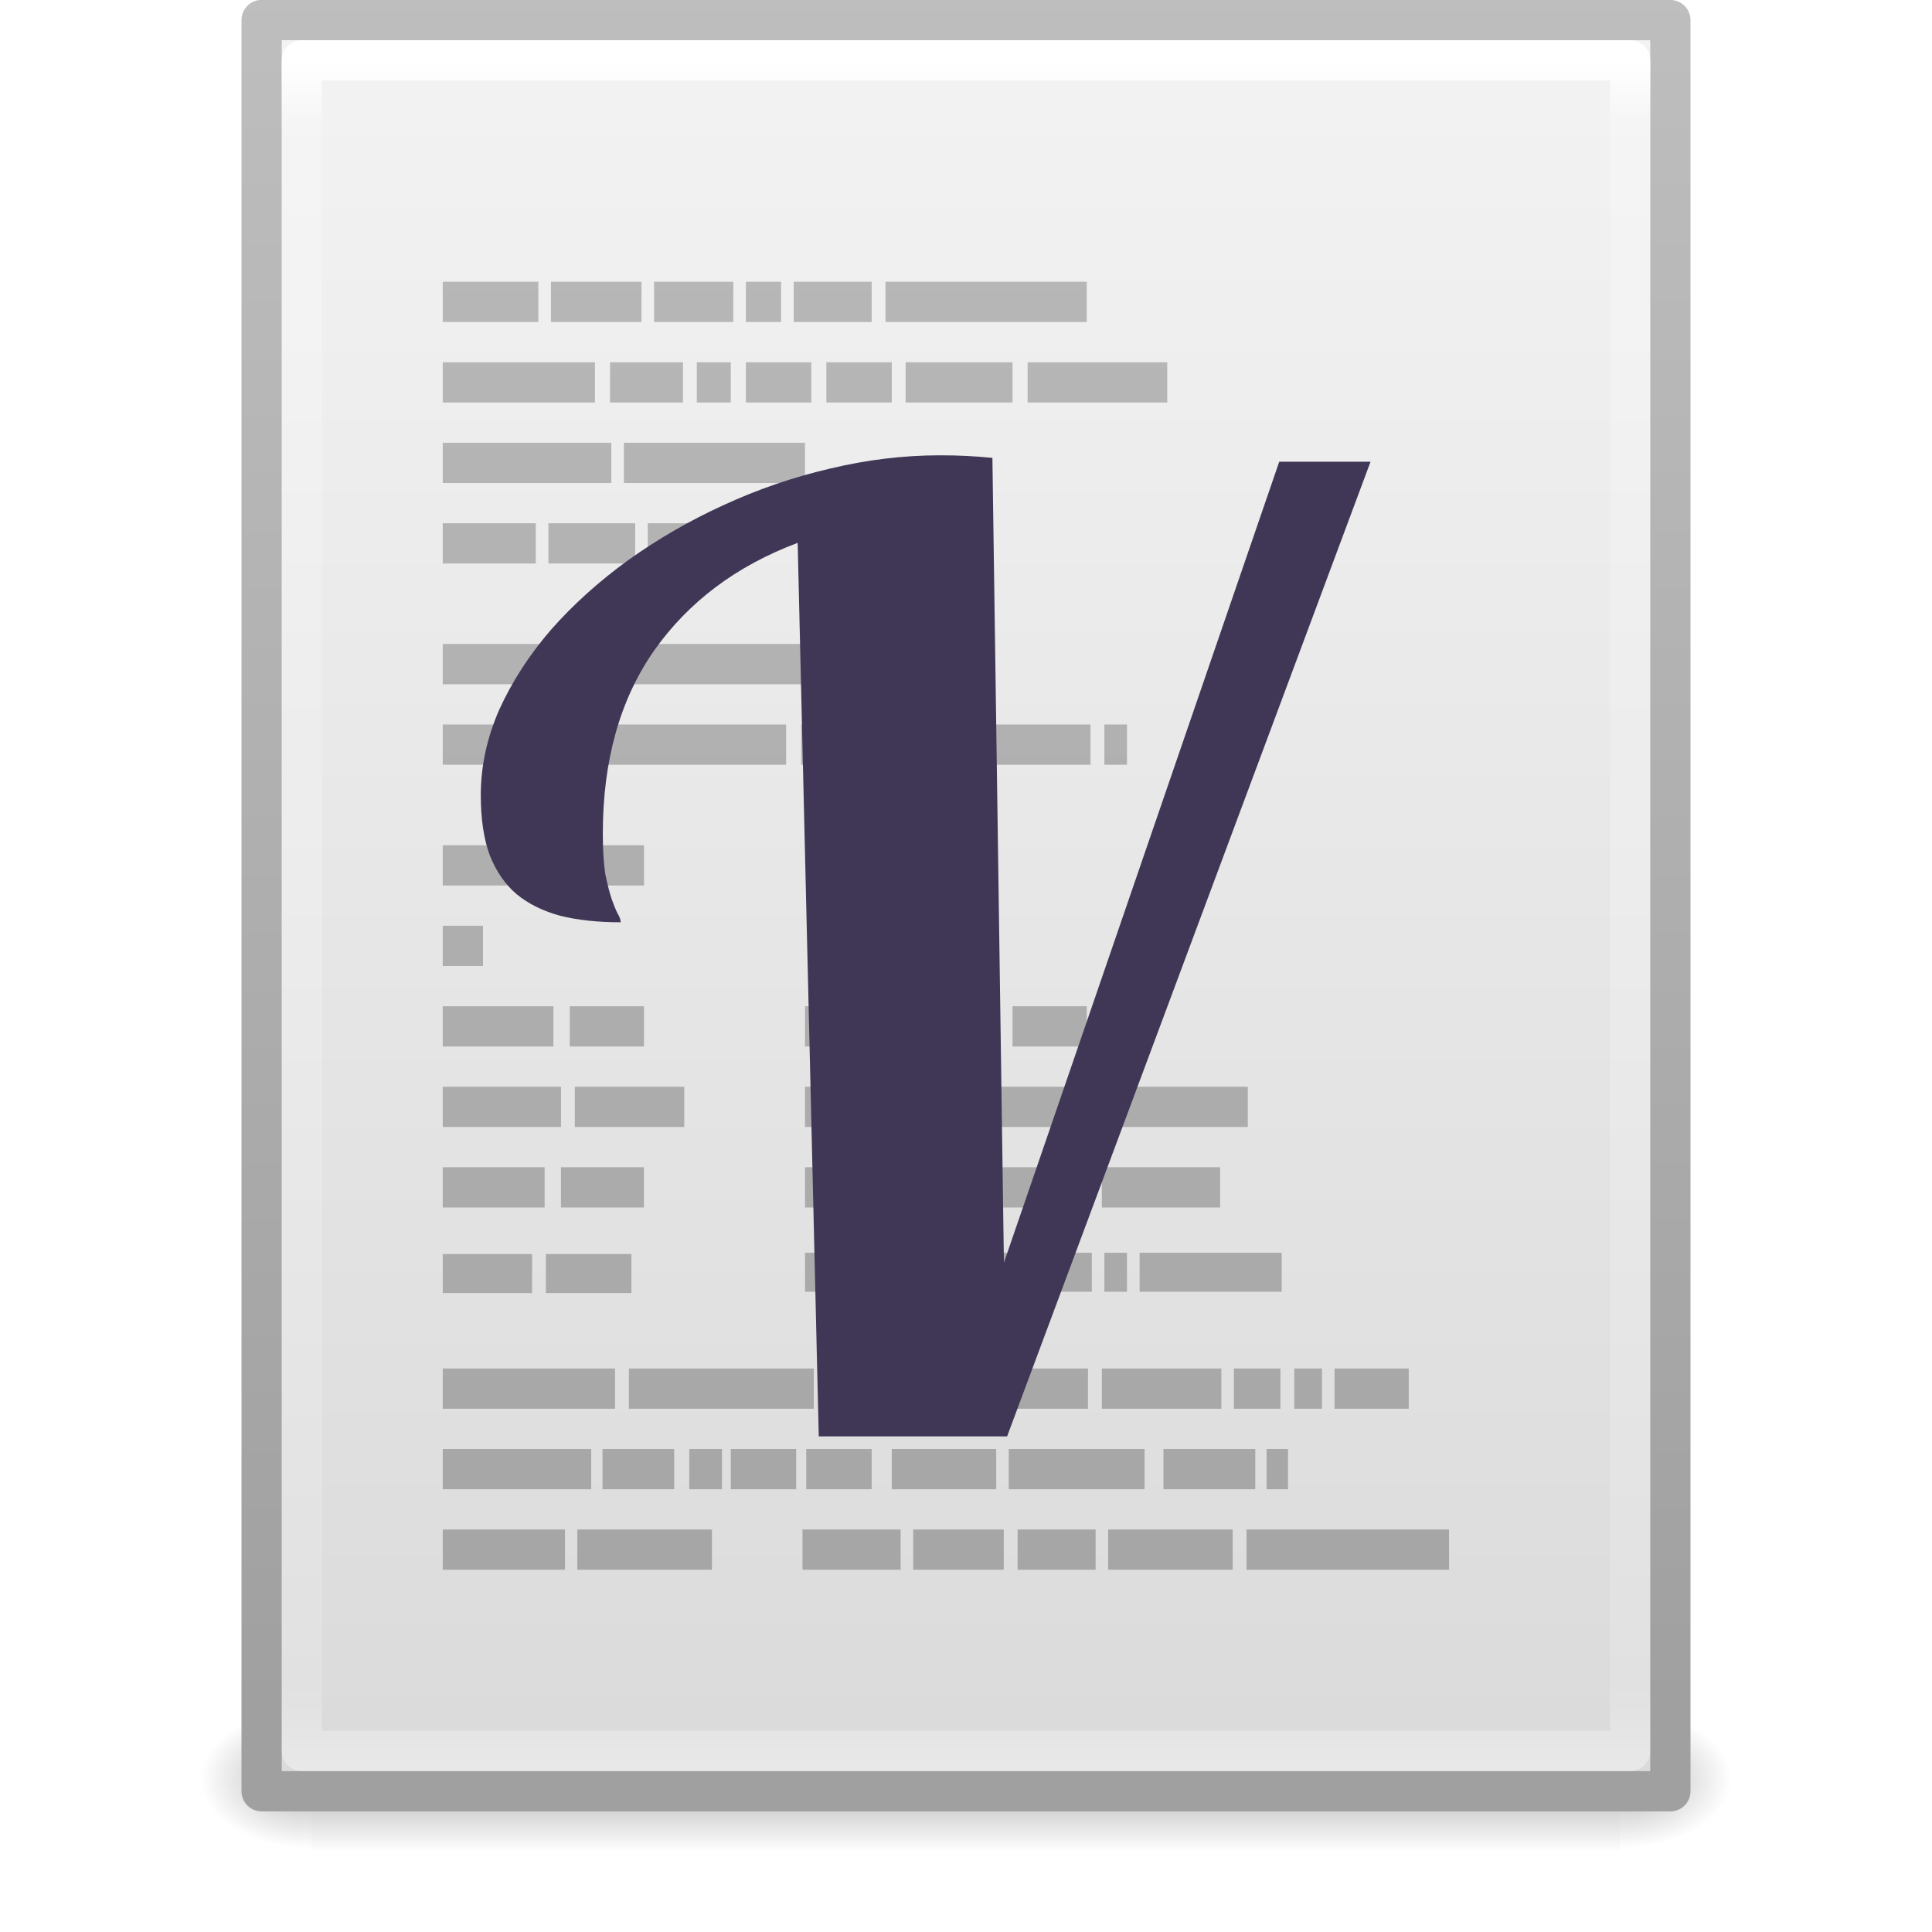
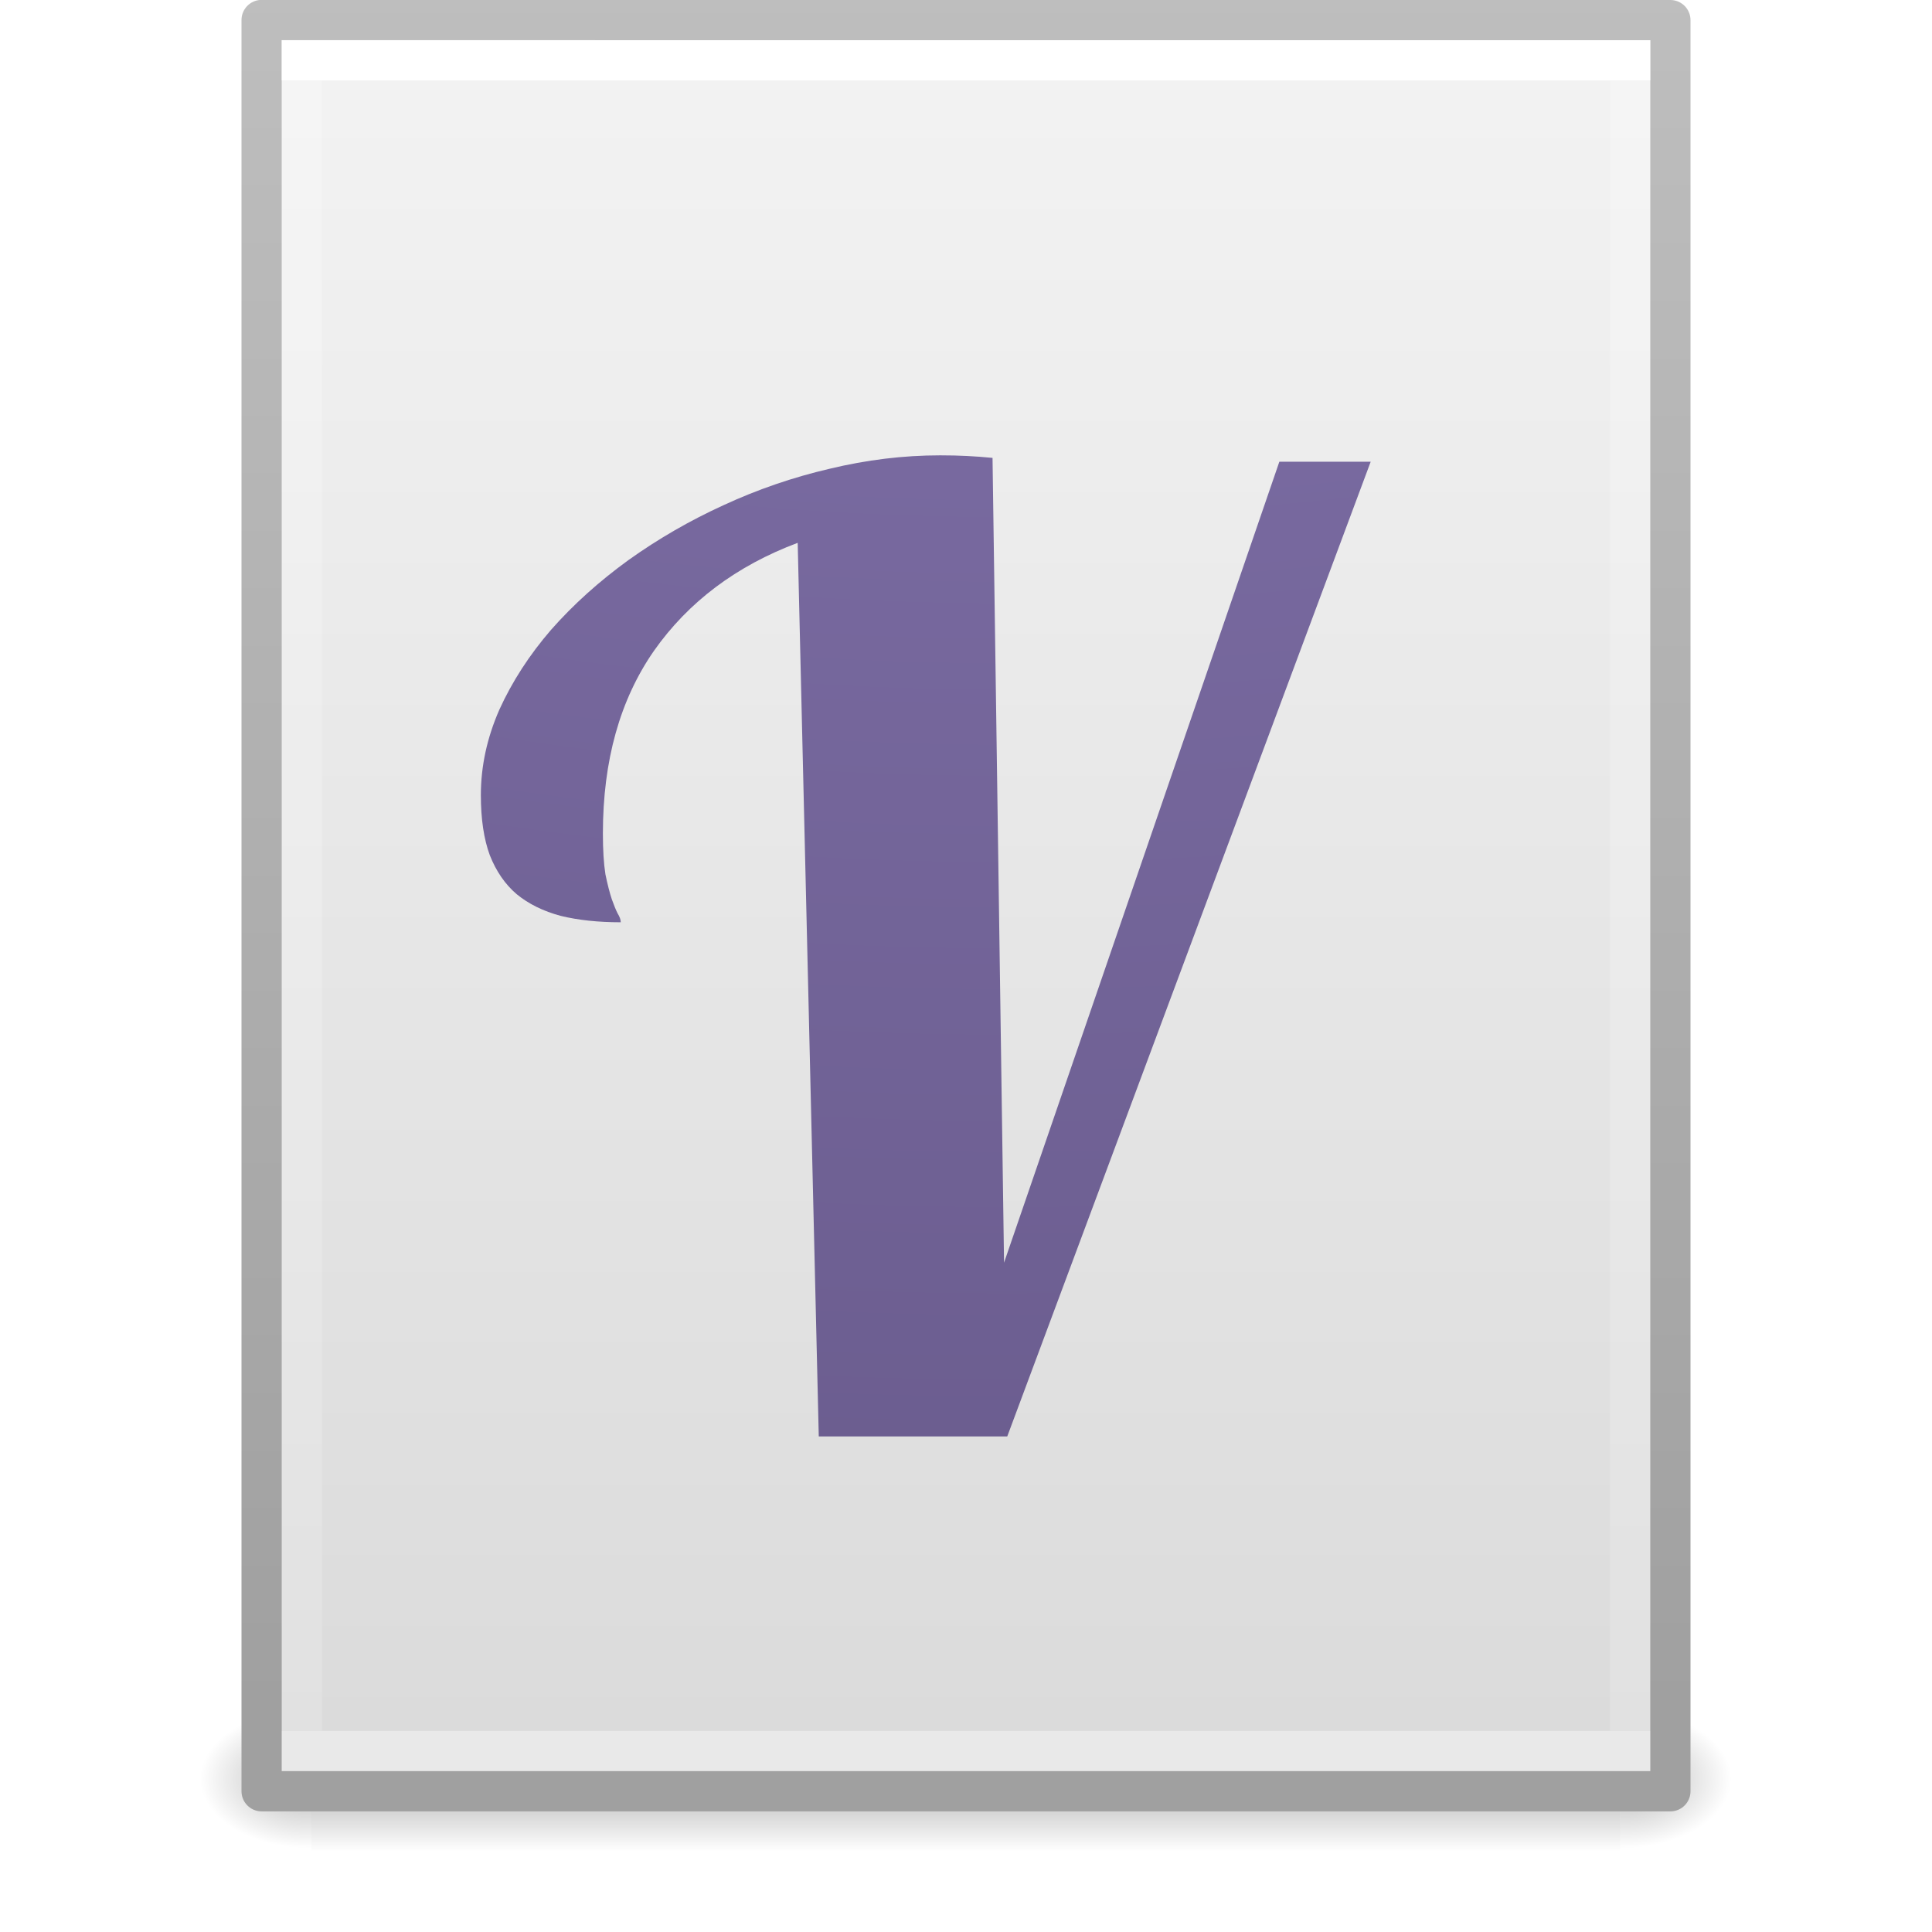
- <svg xmlns="http://www.w3.org/2000/svg" xmlns:xlink="http://www.w3.org/1999/xlink" id="svg4277" height="48" width="48" version="1.1">
+ <svg xmlns="http://www.w3.org/2000/svg" xmlns:xlink="http://www.w3.org/1999/xlink" version="1.1" width="48" height="48" id="svg4277">
  <defs id="defs4279">
-     <linearGradient gradientUnits="userSpaceOnUse" xlink:href="#linearGradient5031" id="linearGradient3797" y2="0.498" x2="23.749" y1="44.759" x1="23.749" />
-     <linearGradient id="linearGradient5031">
-       <stop offset="0" style="stop-color:#a3a3a3;stop-opacity:1" id="stop5033" />
-       <stop offset="1" style="stop-color:#bababa;stop-opacity:1" id="stop5035" />
+     <linearGradient x1="24" y1="5.94" x2="24" y2="42.06" id="linearGradient3988" xlink:href="#linearGradient3977" gradientUnits="userSpaceOnUse" gradientTransform="matrix(0.8918919,0,0,1.135135,2.5946,-4.743231)" />
+     <linearGradient id="linearGradient3977">
+       <stop id="stop3979" style="stop-color:#ffffff;stop-opacity:1" offset="0" />
+       <stop id="stop3981" style="stop-color:#ffffff;stop-opacity:0.235" offset="0" />
+       <stop id="stop3983" style="stop-color:#ffffff;stop-opacity:0.157" offset="1" />
+       <stop id="stop3985" style="stop-color:#ffffff;stop-opacity:0.392" offset="1" />
    </linearGradient>
-     <linearGradient gradientTransform="matrix(0.8918919,0,0,1.135135,2.5946,-4.743231)" gradientUnits="userSpaceOnUse" xlink:href="#linearGradient3977" id="linearGradient3988" y2="43" x2="24" y1="5.564" x1="24" />
-     <linearGradient id="linearGradient3977">
-       <stop offset="0" style="stop-color:#ffffff;stop-opacity:1" id="stop3979" />
-       <stop offset="0.036" style="stop-color:#ffffff;stop-opacity:0.235" id="stop3981" />
-       <stop offset="0.951" style="stop-color:#ffffff;stop-opacity:0.157" id="stop3983" />
-       <stop offset="1" style="stop-color:#ffffff;stop-opacity:0.392" id="stop3985" />
+     <linearGradient x1="25.132" y1="0.985" x2="25.132" y2="47.013" id="linearGradient3322" xlink:href="#linearGradient3600" gradientUnits="userSpaceOnUse" gradientTransform="matrix(1,0,0,0.9561695,-9.9999999e-8,-1.914922)" />
+     <linearGradient id="linearGradient3600">
+       <stop id="stop3602" style="stop-color:#f4f4f4;stop-opacity:1" offset="0" />
+       <stop id="stop3604" style="stop-color:#dbdbdb;stop-opacity:1" offset="1" />
    </linearGradient>
-     <linearGradient gradientTransform="matrix(1,0,0,0.9561695,-9.9999999e-8,-1.914922)" gradientUnits="userSpaceOnUse" xlink:href="#linearGradient3600" id="linearGradient3322" y2="47.013" x2="25.132" y1="0.985" x1="25.132" />
-     <linearGradient id="linearGradient3600">
-       <stop offset="0" style="stop-color:#f4f4f4;stop-opacity:1" id="stop3602" />
-       <stop offset="1" style="stop-color:#dbdbdb;stop-opacity:1" id="stop3604" />
+     <linearGradient x1="-51.786" y1="50.786" x2="-51.786" y2="2.906" id="linearGradient3324" xlink:href="#linearGradient3104" gradientUnits="userSpaceOnUse" gradientTransform="matrix(0.8074968,0,0,0.8948322,59.41023,-2.980553)" />
+     <linearGradient id="linearGradient3104">
+       <stop id="stop3106" style="stop-color:#a0a0a0;stop-opacity:1" offset="0" />
+       <stop id="stop3108" style="stop-color:#bebebe;stop-opacity:1" offset="1" />
    </linearGradient>
-     <linearGradient gradientTransform="matrix(0.8074968,0,0,0.8948322,59.41023,-2.980553)" gradientUnits="userSpaceOnUse" xlink:href="#linearGradient3104" id="linearGradient3324" y2="2.906" x2="-51.786" y1="50.786" x1="-51.786" />
-     <linearGradient id="linearGradient3104">
-       <stop offset="0" style="stop-color:#a0a0a0;stop-opacity:1" id="stop3106" />
-       <stop offset="1" style="stop-color:#bebebe;stop-opacity:1" id="stop3108" />
+     <radialGradient cx="605.714" cy="486.648" r="117.143" fx="605.714" fy="486.648" id="radialGradient3327" xlink:href="#linearGradient5060" gradientUnits="userSpaceOnUse" gradientTransform="matrix(0.02303995,0,0,0.01470022,26.36088,37.04018)" />
+     <linearGradient id="linearGradient5060">
+       <stop id="stop5062" style="stop-color:#000000;stop-opacity:1" offset="0" />
+       <stop id="stop5064" style="stop-color:#000000;stop-opacity:0" offset="1" />
    </linearGradient>
-     <radialGradient gradientTransform="matrix(0.02303995,0,0,0.01470022,26.36088,37.04018)" gradientUnits="userSpaceOnUse" xlink:href="#linearGradient5060" id="radialGradient3327" fy="486.648" fx="605.714" r="117.143" cy="486.648" cx="605.714" />
-     <linearGradient id="linearGradient5060">
-       <stop offset="0" style="stop-color:#000000;stop-opacity:1" id="stop5062" />
-       <stop offset="1" style="stop-color:#000000;stop-opacity:0" id="stop5064" />
+     <radialGradient cx="605.714" cy="486.648" r="117.143" fx="605.714" fy="486.648" id="radialGradient3330" xlink:href="#linearGradient5060" gradientUnits="userSpaceOnUse" gradientTransform="matrix(-0.02303994,0,0,0.01470022,21.62311,37.04018)" />
+     <linearGradient id="linearGradient5048">
+       <stop id="stop5050" style="stop-color:#000000;stop-opacity:0" offset="0" />
+       <stop id="stop5056" style="stop-color:#000000;stop-opacity:1" offset="0.5" />
+       <stop id="stop5052" style="stop-color:#000000;stop-opacity:0" offset="1" />
    </linearGradient>
-     <radialGradient gradientTransform="matrix(-0.02303994,0,0,0.01470022,21.62311,37.04018)" gradientUnits="userSpaceOnUse" xlink:href="#linearGradient5060" id="radialGradient3330" fy="486.648" fx="605.714" r="117.143" cy="486.648" cx="605.714" />
-     <linearGradient id="linearGradient5048">
-       <stop offset="0" style="stop-color:#000000;stop-opacity:0" id="stop5050" />
-       <stop offset="0.5" style="stop-color:#000000;stop-opacity:1" id="stop5056" />
-       <stop offset="1" style="stop-color:#000000;stop-opacity:0" id="stop5052" />
-     </linearGradient>
-     <linearGradient gradientTransform="matrix(0.06732488,0,0,0.01470022,-0.3411391,37.04015)" gradientUnits="userSpaceOnUse" xlink:href="#linearGradient5048" id="linearGradient4271" y2="609.505" x2="302.857" y1="366.648" x1="302.857" />
+     <linearGradient x1="302.857" y1="366.648" x2="302.857" y2="609.505" id="linearGradient4271" xlink:href="#linearGradient5048" gradientUnits="userSpaceOnUse" gradientTransform="matrix(0.06732488,0,0,0.01470022,-0.3411391,37.04015)" />
+     <radialGradient id="radialGradient3037" fx="6.2" gradientUnits="userSpaceOnUse" cy="9.957" cx="6.73" gradientTransform="matrix(0,13.394,-16.444,0,196.9,-116.89)" r="12.672">
+       <stop id="stop4425" stop-color="#bd94e7" offset="0" />
+       <stop id="stop4427" stop-color="#7b6ca3" offset=".262" />
+       <stop id="stop4429" stop-color="#574a76" offset=".705" />
+       <stop id="stop4431" stop-color="#3f3654" offset="1" />
+     </radialGradient>
+     <radialGradient xlink:href="#radialGradient3037" id="radialGradient3395" gradientUnits="userSpaceOnUse" gradientTransform="matrix(0,13.394,-16.444,0,196.9,-116.89)" cx="6.73" cy="9.957" fx="6.2" r="12.672" />
+     <radialGradient xlink:href="#radialGradient3037" id="radialGradient3397" gradientUnits="userSpaceOnUse" gradientTransform="matrix(0,13.394,-16.444,0,196.9,-116.89)" cx="6.73" cy="9.957" fx="6.2" r="12.672" />
  </defs>
-   <rect width="32.508" height="3.57" x="7.738" y="42.43" id="rect2879" style="display:inline;overflow:visible;visibility:visible;opacity:0.3;fill:url(#linearGradient4271);fill-opacity:1;fill-rule:nonzero;stroke:none;stroke-width:1;marker:none" />
-   <path d="m 7.738,42.43 c 0,0 0,3.57 0,3.57 -1.187,0.007 -2.868,-0.8 -2.868,-1.785 0,-0.985 1.324,-1.785 2.868,-1.785 z" id="path2881" style="display:inline;overflow:visible;visibility:visible;opacity:0.3;fill:url(#radialGradient3330);fill-opacity:1;fill-rule:nonzero;stroke:none;stroke-width:1;marker:none" />
-   <path d="m 40.246,42.43 c 0,0 0,3.57 0,3.57 1.187,0.007 2.868,-0.8 2.868,-1.785 0,-0.985 -1.324,-1.785 -2.868,-1.785 z" id="path2883" style="display:inline;overflow:visible;visibility:visible;opacity:0.3;fill:url(#radialGradient3327);fill-opacity:1;fill-rule:nonzero;stroke:none;stroke-width:1;marker:none" />
-   <path d="M 6.5,0.497 C 14.52,0.497 41.5,0.5 41.5,0.5 l 4.2e-5,44.003 c 0,0 -23.333,0 -35,0 0,-14.669 0,-29.337 0,-44.006 z" id="path4160" style="display:inline;fill:url(#linearGradient3322);fill-opacity:1;stroke:url(#linearGradient3324);stroke-width:1;stroke-linecap:butt;stroke-linejoin:round;stroke-miterlimit:4;stroke-dasharray:none;stroke-dashoffset:0;stroke-opacity:1" />
-   <path d="m 40.5,43.5 -33,0 0,-42 33,0 z" id="rect6741-1" style="fill:none;stroke:url(#linearGradient3988);stroke-width:1;stroke-linecap:round;stroke-linejoin:round;stroke-miterlimit:4;stroke-dasharray:none;stroke-dashoffset:0;stroke-opacity:1" />
-   <path d="m 11,21 0,1 2.344,0 0,-1 L 11,21 Z m 0,4 0,1 2.75,0 0,-1 -2.75,0 z m 0,2 0,1 2.938,0 0,-1 L 11,27 Z m 0,2 0,1 2.531,0 0,-1 L 11,29 Z m 0,2.156 0,0.969 2.219,0 0,-0.969 -2.219,0 z M 13.75,21 l 0,1 2.25,0 0,-1 -2.25,0 z m -2.75,2 0,1 1,0 0,-1 -1,0 z m 3.156,2 0,1 1.844,0 0,-1 -1.844,0 z m 0.125,2 0,1 2.719,0 0,-1 -2.719,0 z m -0.344,2 0,1 2.062,0 0,-1 -2.062,0 z m -0.375,2.156 0,0.969 2.125,0 0,-0.969 -2.125,0 z M 11,34 l 0,1 4.281,0 0,-1 L 11,34 Z m 0,2 0,1 3.688,0 0,-1 L 11,36 Z m 3.969,0 0,1 1.781,0 0,-1 -1.781,0 z m -0.625,2 0,1 3.344,0 0,-1 -3.344,0 z M 11,38 l 3.037,0 0,1 L 11,39 11,38 Z m 3.406,-22 0,1 5.594,0 0,-1 -5.594,0 z m 0.031,2 0,1 5.094,0 0,-1 -5.094,0 z m 1.188,16 0,1 4.594,0 0,-1 -4.594,0 z m 4.938,0 0,1 1.812,0 0,-1 -1.812,0 z m 2.156,0 0,1 4.312,0 0,-1 -4.312,0 z m 4.656,0 0,1 2.969,0 0,-1 -2.969,0 z m 3.281,0 0,1 1.156,0 0,-1 -1.156,0 z m 1.5,0 0,1 0.688,0 0,-1 -0.688,0 z m 1,0 0,1 1.844,0 0,-1 -1.844,0 z m -16.031,2 0,1 0.812,0 0,-1 -0.812,0 z m 1.031,0 0,1 1.625,0 0,-1 -1.625,0 z m 1.875,0 0,1 1.625,0 0,-1 -1.625,0 z m 2.125,0 0,1 2.594,0 0,-1 -2.594,0 z m 2.906,0 0,1 3.375,0 0,-1 -3.375,0 z m 3.844,0 0,1 2.281,0 0,-1 -2.281,0 z m 2.562,0 0,1 L 32,37 32,36 31.469,36 Z M 11,16 l 0,1 3.062,0 0,-1 L 11,16 Z m 0,2 0,1 3.094,0 0,-1 L 11,18 Z m 0,-11 0,1 2.375,0 0,-1 -2.375,0 z m 2.688,0 0,1 2.25,0 0,-1 -2.25,0 z m 2.562,0 0,1 1.969,0 0,-1 -1.969,0 z m 2.281,0 0,1 0.875,0 0,-1 -0.875,0 z m 1.188,0 0,1 1.938,0 0,-1 -1.938,0 z m 2.281,0 0,1 5,0 0,-1 -5,0 z m -11,2 L 11,10 l 3.781,0 0,-1 -3.781,0 z m 4.156,0 0,1 1.812,0 0,-1 -1.812,0 z m 2.156,0 0,1 0.844,0 0,-1 -0.844,0 z m 1.219,0 0,1 1.625,0 0,-1 -1.625,0 z m 2,0 0,1 1.625,0 0,-1 -1.625,0 z m 1.969,0 0,1 2.656,0 0,-1 -2.656,0 z m 3.031,0 0,1 3.469,0 0,-1 -3.469,0 z M 11,11 l 0,1 4.188,0 0,-1 L 11,11 Z m 4.5,0 0,1 4.5,0 0,-1 -4.5,0 z m -4.5,2 0,1 2.312,0 0,-1 L 11,13 Z m 2.625,0 0,1 2.156,0 0,-1 -2.156,0 z m 2.469,0 0,1 1.906,0 0,-1 -1.906,0 z m 3.812,5 0,1 1.906,0 0,-1 -1.906,0 z m 2.219,0 0,1 1.906,0 0,-1 -1.906,0 z m 2.219,0 0,1 2.75,0 0,-1 -2.75,0 z m 3.094,0 0,1 0.562,0 0,-1 -0.562,0 z M 20,25 l 0,1 2.344,0 0,-1 L 20,25 Z m 2.656,0 0,1 2.188,0 0,-1 -2.188,0 z m 2.5,0 0,1 L 27,26 27,25 25.156,25 Z M 20,27 l 0,1 1.875,0 0,-1 L 20,27 Z m 2.188,0 0,1 4.812,0 0,-1 -4.812,0 z m 5.125,0 0,1 3.688,0 0,-1 -3.688,0 z M 20,29 l 0,1 2.438,0 0,-1 L 20,29 Z m 2.781,0 0,1 4.281,0 0,-1 -4.281,0 z m 4.594,0 0,1 2.938,0 0,-1 -2.938,0 z M 20,31.125 l 0,0.969 1.875,0 0,-0.969 -1.875,0 z m 2.188,0 0,0.969 1.906,0 0,-0.969 -1.906,0 z m 2.219,0 0,0.969 2.719,0 0,-0.969 -2.719,0 z m 3.031,0 0,0.969 0.562,0 0,-0.969 -0.562,0 z m 0.875,0 0,0.969 3.531,0 0,-0.969 -3.531,0 z m -8.375,6.875 0,1 2.438,0 0,-1 -2.438,0 z m 2.75,0 0,1 2.25,0 0,-1 -2.25,0 z m 2.594,0 0,1 1.938,0 0,-1 -1.938,0 z m 2.25,0 0,1 3.094,0 0,-1 -3.094,0 z m 3.438,0 0,1 5.031,0 0,-1 -5.031,0 z" id="path5302" style="display:inline;fill:url(#linearGradient3797);fill-opacity:1;stroke:none" />
-   <g id="text4198" style="font-style:normal;font-weight:normal;font-size:32.5px;line-height:125%;font-family:sans-serif;text-align:center;letter-spacing:0px;word-spacing:0px;text-anchor:middle;fill:#403757;fill-opacity:1;stroke:none;stroke-width:1px;stroke-linecap:butt;stroke-linejoin:miter;stroke-opacity:1">
-     <path id="path4301" style="font-style:normal;font-variant:normal;font-weight:normal;font-stretch:normal;font-size:32.5px;font-family:Lobster;-inkscape-font-specification:Lobster;fill:#403757" d="M 20.342,35.688 19.818,13.487 q -2.285,0.857 -3.571,2.682 -1.27,1.825 -1.27,4.539 0,0.619 0.063,1.016 0.079,0.381 0.159,0.619 0.079,0.222 0.143,0.349 0.079,0.127 0.079,0.222 -0.841,0 -1.492,-0.159 -0.651,-0.175 -1.095,-0.54 -0.428,-0.365 -0.667,-0.968 -0.222,-0.603 -0.222,-1.492 0,-1.079 0.46,-2.126 0.476,-1.047 1.285,-1.984 0.825,-0.936 1.92,-1.73 1.111,-0.793 2.365,-1.365 1.27,-0.587 2.634,-0.905 1.381,-0.333 2.745,-0.333 0.365,0 0.667,0.016 0.317,0.016 0.635,0.048 l 0.286,19.995 6.84,-19.9 2.269,0 -9.03,24.216 -4.681,0 z" />
+   <rect style="display:inline;overflow:visible;visibility:visible;opacity:0.3;fill:url(#linearGradient4271);fill-opacity:1;fill-rule:nonzero;stroke:none;stroke-width:1;marker:none" id="rect2879" y="42.43" x="7.738" height="3.57" width="32.508" />
+   <path style="display:inline;overflow:visible;visibility:visible;opacity:0.3;fill:url(#radialGradient3330);fill-opacity:1;fill-rule:nonzero;stroke:none;stroke-width:1;marker:none" id="path2881" d="m 7.738,42.43 c 0,0 0,3.57 0,3.57 -1.187,0.007 -2.868,-0.8 -2.868,-1.785 0,-0.985 1.324,-1.785 2.868,-1.785 z" />
+   <path style="display:inline;overflow:visible;visibility:visible;opacity:0.3;fill:url(#radialGradient3327);fill-opacity:1;fill-rule:nonzero;stroke:none;stroke-width:1;marker:none" id="path2883" d="m 40.246,42.43 c 0,0 0,3.57 0,3.57 1.187,0.007 2.868,-0.8 2.868,-1.785 0,-0.985 -1.324,-1.785 -2.868,-1.785 z" />
+   <path style="display:inline;fill:url(#linearGradient3322);fill-opacity:1;stroke:url(#linearGradient3324);stroke-width:1;stroke-linecap:butt;stroke-linejoin:round;stroke-miterlimit:4;stroke-dasharray:none;stroke-dashoffset:0;stroke-opacity:1" id="path4160" d="M 6.5,0.497 C 14.52,0.497 41.5,0.5 41.5,0.5 l 4.2e-5,44.003 c 0,0 -23.333,0 -35,0 0,-14.669 0,-29.337 0,-44.006 z" />
+   <path style="fill:none;stroke:url(#linearGradient3988);stroke-width:1;stroke-linecap:round;stroke-linejoin:miter;stroke-miterlimit:4;stroke-dasharray:none;stroke-dashoffset:0;stroke-opacity:1" id="rect6741-1" d="m 40.5,43.5 -33,0 0,-42 33,0 z" />
+   <g style="color:#000000;font-style:normal;font-variant:normal;font-weight:normal;font-stretch:normal;font-size:35px;line-height:125%;font-family:Lobster;-inkscape-font-specification:Lobster;text-align:center;letter-spacing:0px;word-spacing:0px;text-anchor:middle;clip-rule:nonzero;display:inline;overflow:visible;visibility:visible;opacity:1;isolation:auto;mix-blend-mode:normal;color-interpolation:sRGB;color-interpolation-filters:linearRGB;solid-color:#000000;solid-opacity:1;fill:url(#radialGradient3397);fill-opacity:1;fill-rule:nonzero;stroke:none;stroke-width:1;stroke-linecap:butt;stroke-linejoin:miter;stroke-miterlimit:4;stroke-dasharray:none;stroke-dashoffset:0;stroke-opacity:1;color-rendering:auto;image-rendering:auto;shape-rendering:auto;text-rendering:auto;enable-background:accumulate" id="text4203" transform="matrix(0.9285835,0,0,0.9285835,-5.786294,-6.21417)">
+     <path d="M 28.138,45.125 27.574,21.216 q -2.461,0.923 -3.845,2.888 -1.367,1.965 -1.367,4.888 0,0.667 0.068,1.094 0.085,0.41 0.171,0.667 0.085,0.239 0.154,0.376 0.085,0.137 0.085,0.239 -0.906,0 -1.606,-0.171 -0.701,-0.188 -1.179,-0.581 Q 19.593,30.223 19.336,29.573 19.097,28.924 19.097,27.967 q 0,-1.162 0.496,-2.29 0.513,-1.128 1.384,-2.136 0.889,-1.008 2.068,-1.863 1.196,-0.854 2.546,-1.47 1.367,-0.632 2.837,-0.974 1.487,-0.359 2.957,-0.359 0.393,0 0.718,0.017 0.342,0.017 0.684,0.051 l 0.308,21.533 7.366,-21.431 2.444,0 -9.724,26.079 -5.042,0 z" style="color:#000000;clip-rule:nonzero;display:inline;overflow:visible;visibility:visible;isolation:auto;mix-blend-mode:normal;color-interpolation:sRGB;color-interpolation-filters:linearRGB;solid-color:#000000;solid-opacity:1;fill:url(#radialGradient3395);fill-opacity:1;fill-rule:nonzero;stroke-width:1;stroke-linecap:butt;stroke-linejoin:miter;stroke-miterlimit:4;stroke-dasharray:none;stroke-dashoffset:0;stroke-opacity:1;color-rendering:auto;image-rendering:auto;shape-rendering:auto;text-rendering:auto;enable-background:accumulate" id="path4171" />
  </g>
</svg>
